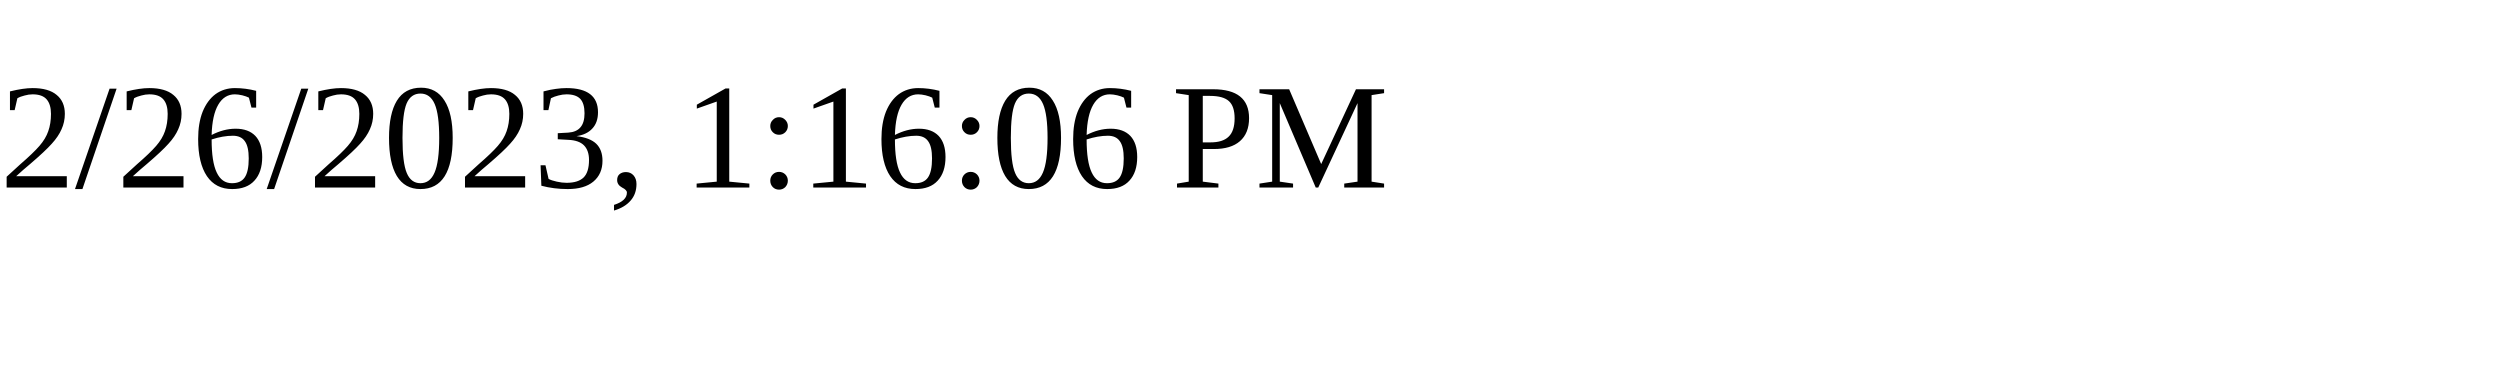
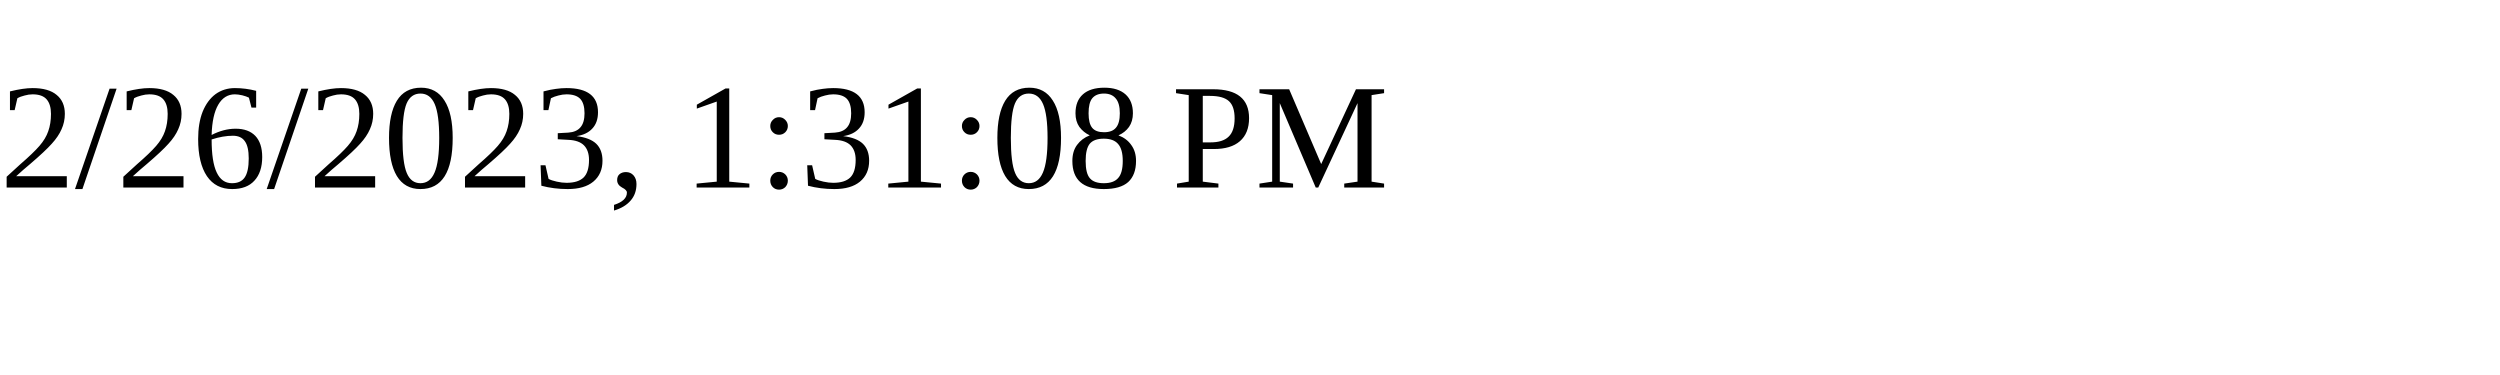
<svg xmlns="http://www.w3.org/2000/svg" height="30" width="200">
-   <text x="0" y="15">2/26/2023, 1:16:06 PM</text>
+   <text x="0" y="15">2/26/2023, 1:31:08 PM</text>
</svg>
